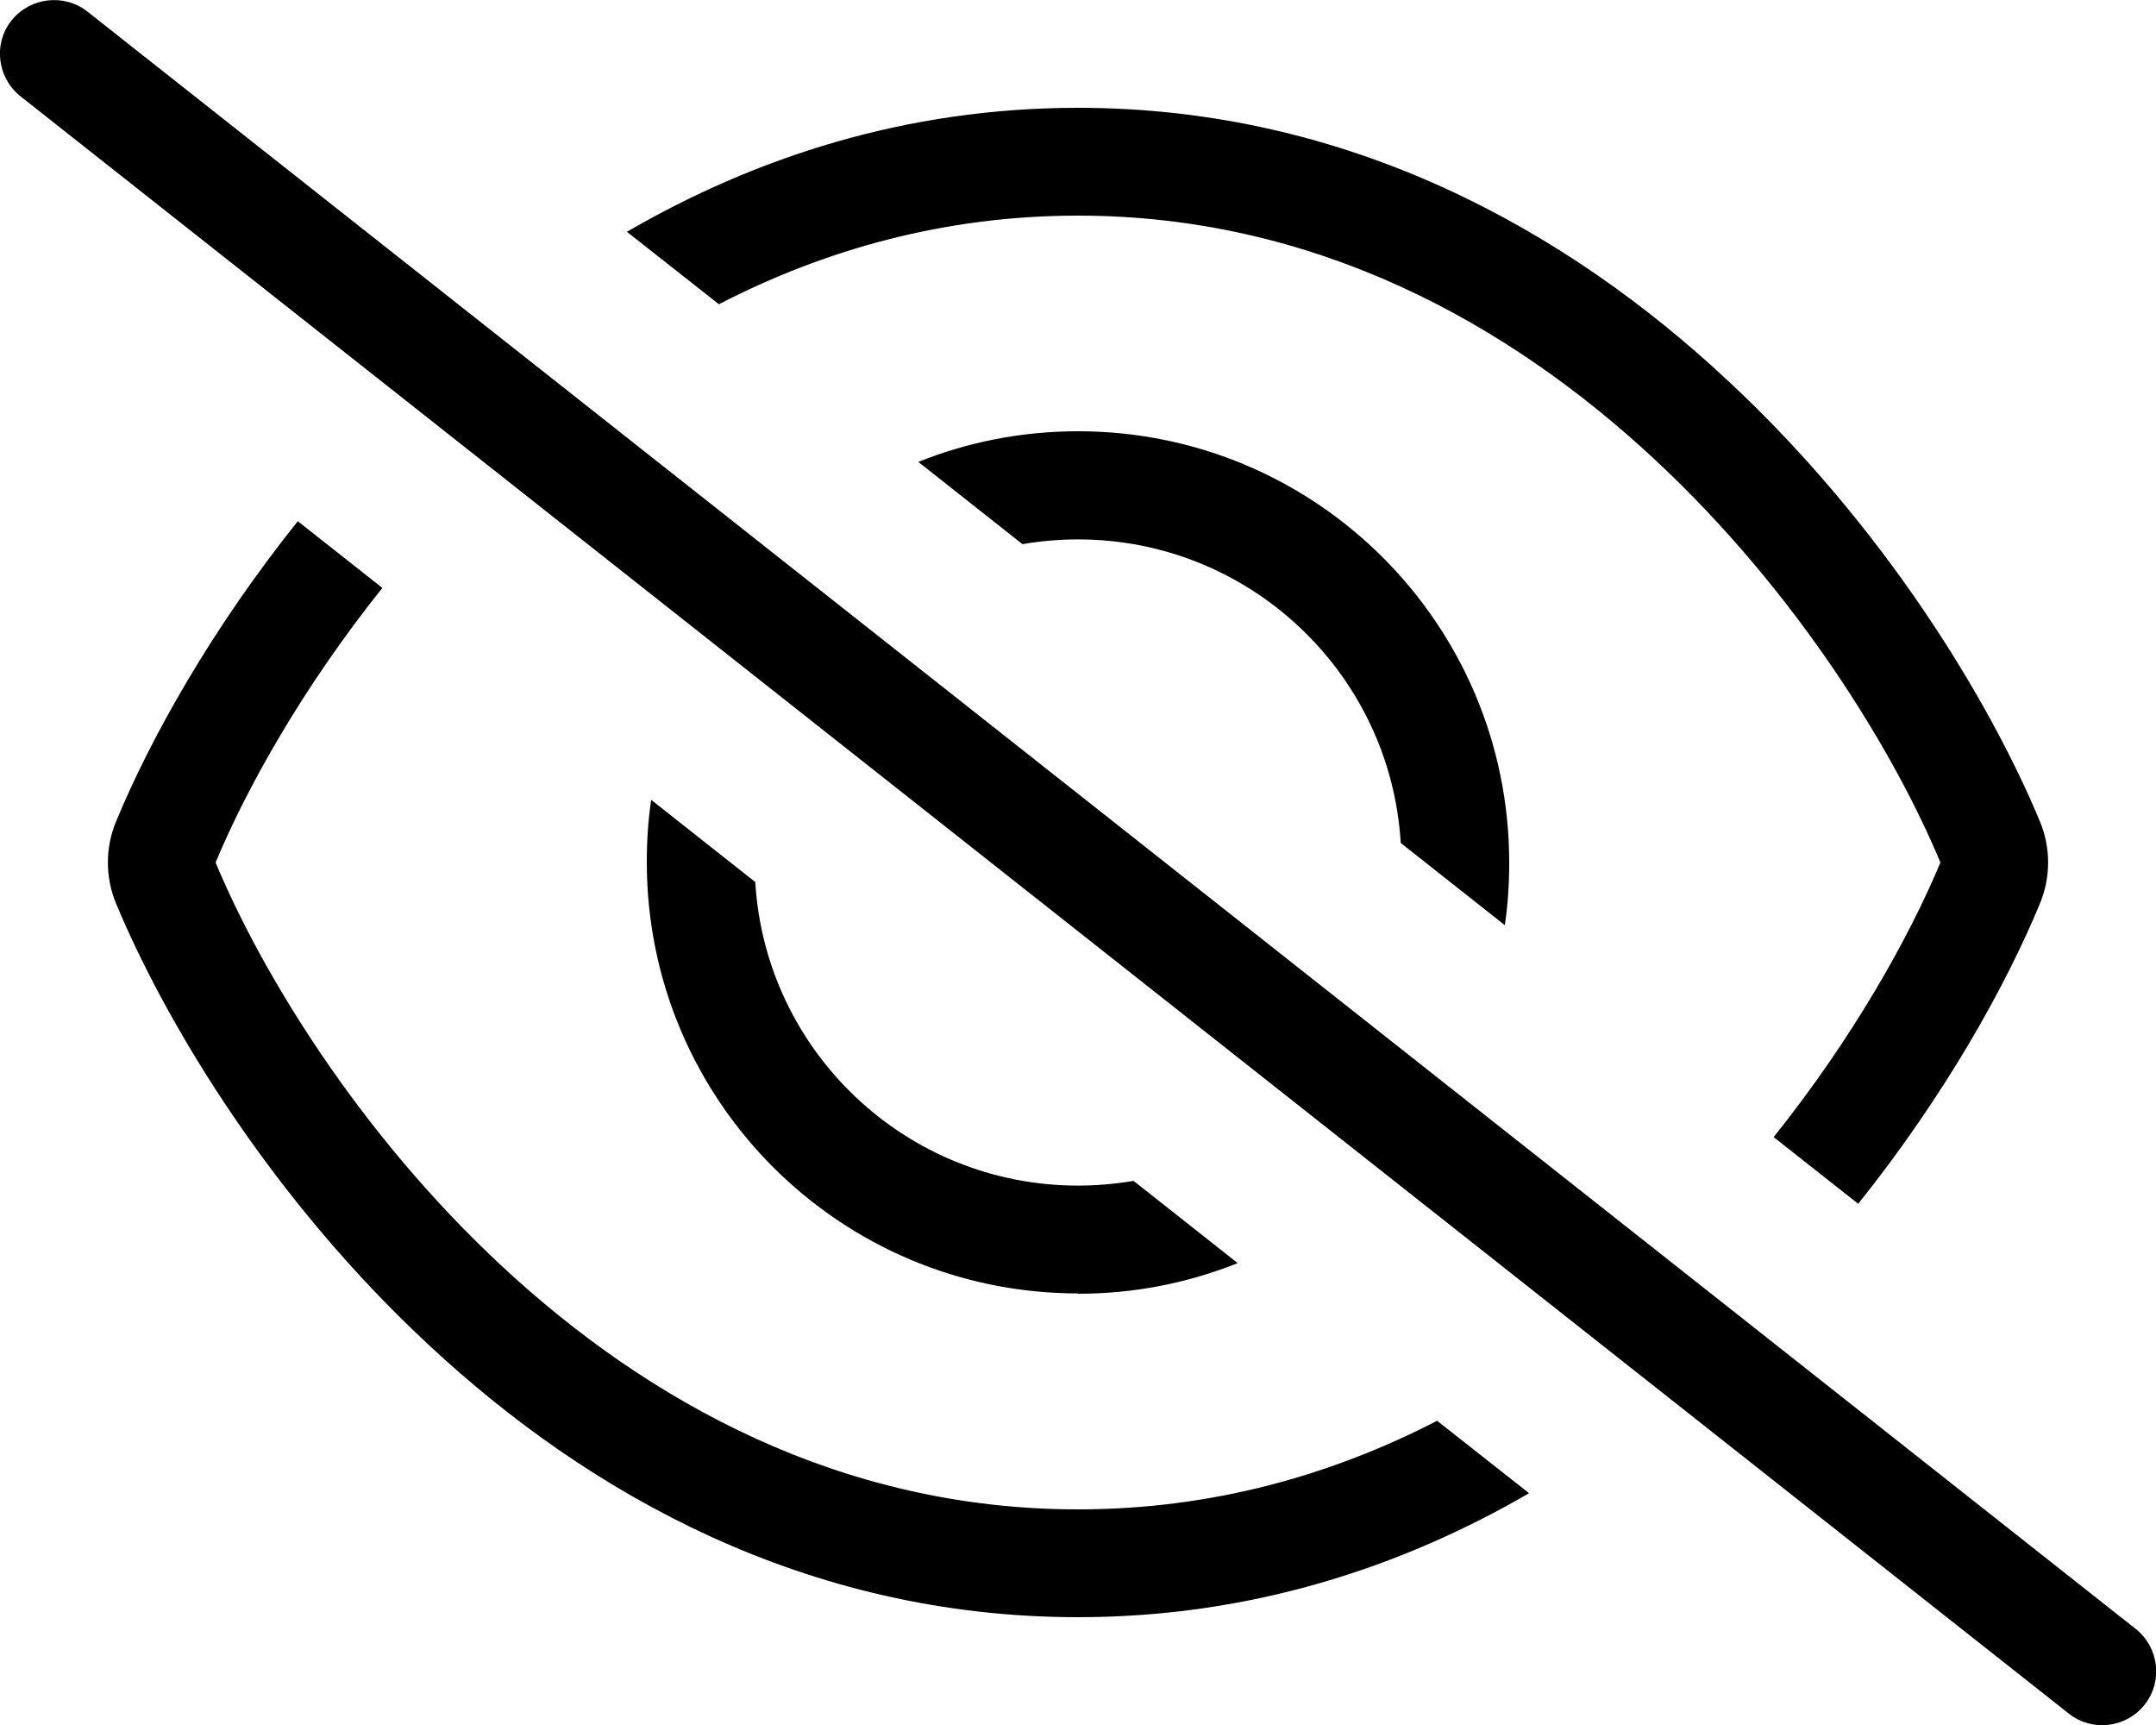
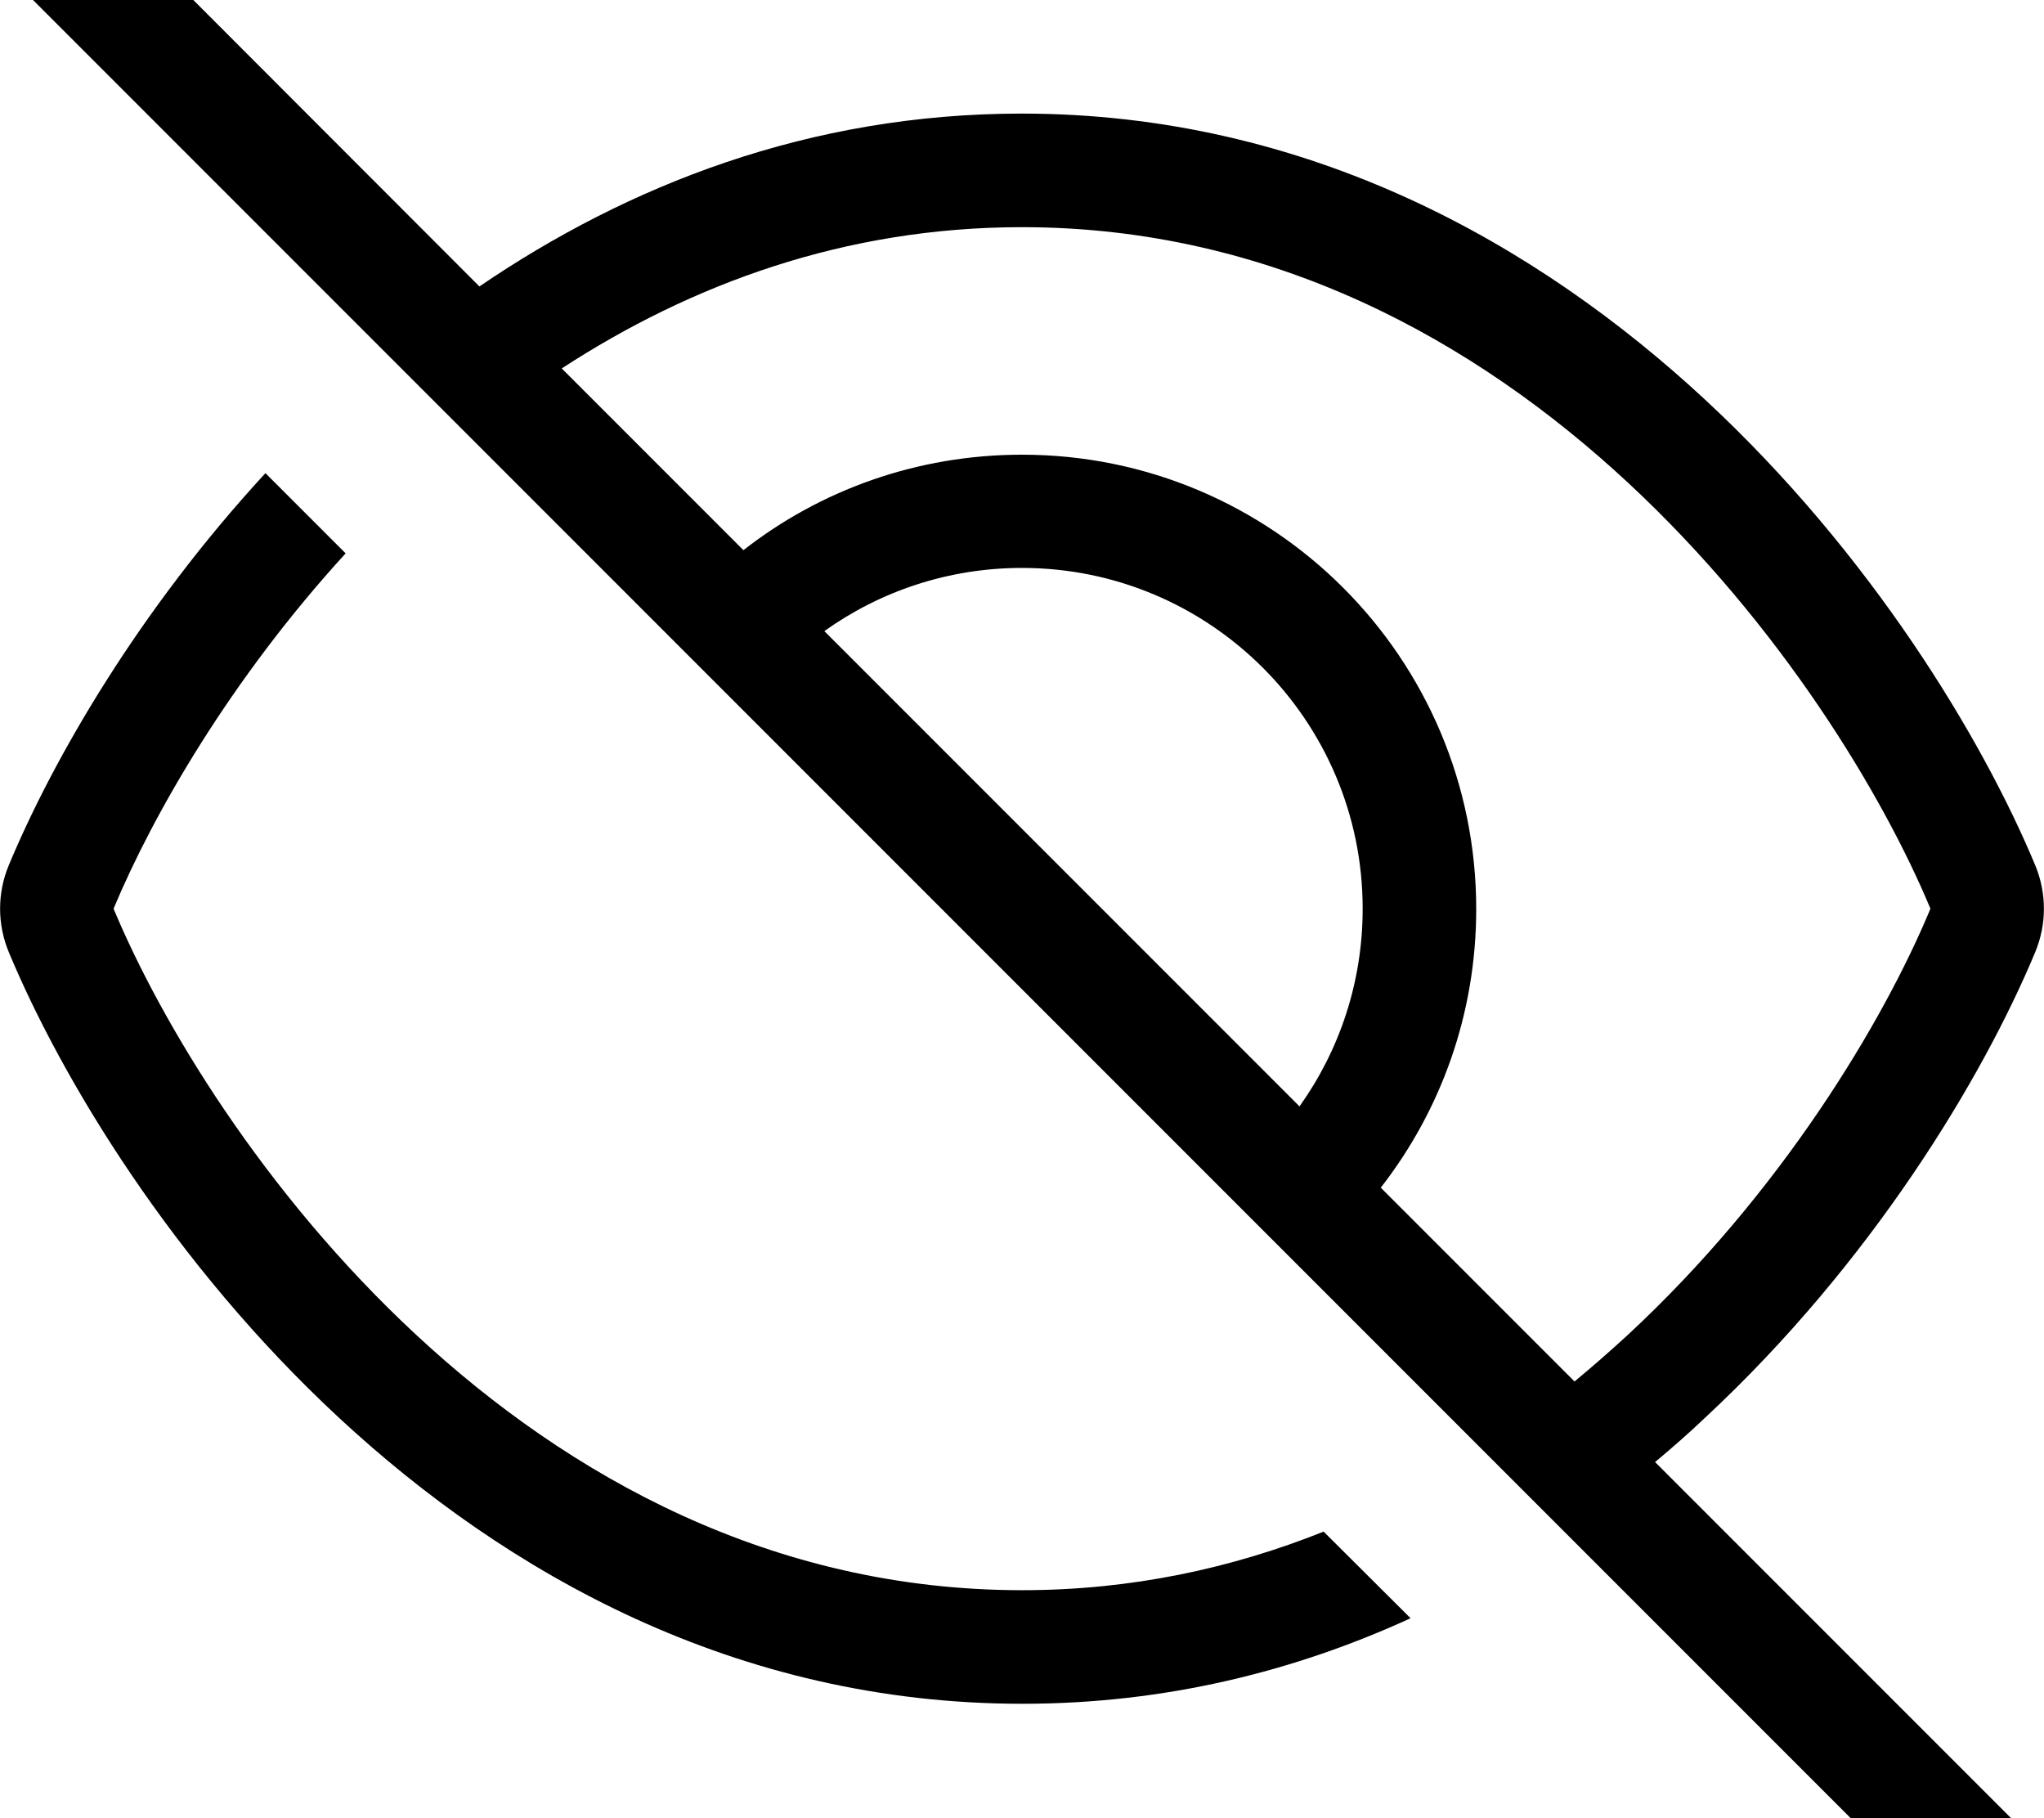
- <svg xmlns="http://www.w3.org/2000/svg" viewBox="0 0 640 512">
-   <path d="M25.9 3.4C19-2 8.9-.8 3.4 6.1S-.8 23.1 6.1 28.6l608 480c6.9 5.5 17 4.3 22.5-2.6s4.3-17-2.6-22.5L25.9 3.4zM605.5 268.3c3.3-7.9 3.3-16.7 0-24.6c-14.9-35.7-46.2-87.7-93-131.1C465.5 68.8 400.8 32 320 32c-51.2 0-96 14.8-133.9 36.8l27.3 21.5C244.6 74.2 280.2 64 320 64c70.4 0 127.7 32 170.8 72c43.1 40 71.9 88 85.2 120c-9.2 22.1-25.9 52-49.5 81.5l25.1 19.8c25.6-32 43.7-64.4 53.9-89zM88.4 154.7c-25.6 32-43.7 64.4-53.9 89c-3.3 7.9-3.3 16.7 0 24.6c14.9 35.7 46.2 87.7 93 131.1C174.5 443.2 239.2 480 320 480c51.2 0 96-14.8 133.9-36.8l-27.3-21.5C395.4 437.8 359.8 448 320 448c-70.4 0-127.7-32-170.8-72C106.1 336 77.3 288 64 256c9.2-22.1 25.9-52 49.5-81.5L88.4 154.7zM320 384c16.7 0 32.7-3.2 47.4-9.1l-30.9-24.4c-5.4 .9-10.9 1.4-16.5 1.4c-51 0-92.8-39.8-95.8-90.1l-30.9-24.4c-.9 6-1.3 12.2-1.3 18.5c0 70.7 57.3 128 128 128zM448 256c0-70.7-57.3-128-128-128c-16.7 0-32.7 3.2-47.4 9.1l30.9 24.4c5.4-.9 10.9-1.4 16.5-1.4c51 0 92.8 39.8 95.8 90.1l30.9 24.4c.9-6 1.3-12.2 1.3-18.5z" />
+ <svg xmlns="http://www.w3.org/2000/svg" viewBox="0 0 576 512">
+   <path fill="currentColor" d="M27.3-27.2c-6.2-6.2-16.4-6.2-22.6 0s-6.2 16.4 0 22.6l544 544c6.2 6.2 16.4 6.2 22.6 0s6.2-16.4 0-22.6L466.4 411.9c4.9-4.1 9.6-8.2 14.1-12.5 46.8-43.5 78.1-95.4 93-131.1 3.3-7.9 3.3-16.7 0-24.6-14.9-35.7-46.2-87.7-93-131.1-47.1-43.7-111.8-80.6-192.6-80.6-60 0-111.1 20.3-152.8 48.7L27.3-27.2zm131 131c36.4-23.7 79.7-39.8 129.7-39.8 140.8 0 229.3 128 256 192-13.3 32-42.1 80-85.2 120-4.9 4.5-9.9 8.9-15.1 13.2l-54.6-54.6c16.9-21.7 26.9-48.9 26.9-78.5 0-70.7-57.3-128-128-128-29.6 0-56.9 10-78.5 26.9l-51.2-51.2zM366.2 311.7L232.3 177.8c15.7-11.2 34.9-17.8 55.7-17.8 53 0 96 43 96 96 0 20.8-6.6 40-17.8 55.7zM74.8 133.3c-35.5 38.5-59.7 80.2-72.3 110.4-3.3 7.9-3.3 16.7 0 24.6 14.9 35.7 46.2 87.7 93 131.1 47.1 43.7 111.8 80.6 192.6 80.6 40.6 0 77.1-9.3 109.4-24.1L373 431.5c-25.8 10.3-54.1 16.5-85 16.5-140.8 0-229.3-128-256-192 11.2-26.8 33.2-64.9 65.4-100.1L74.8 133.3z" />
</svg>
